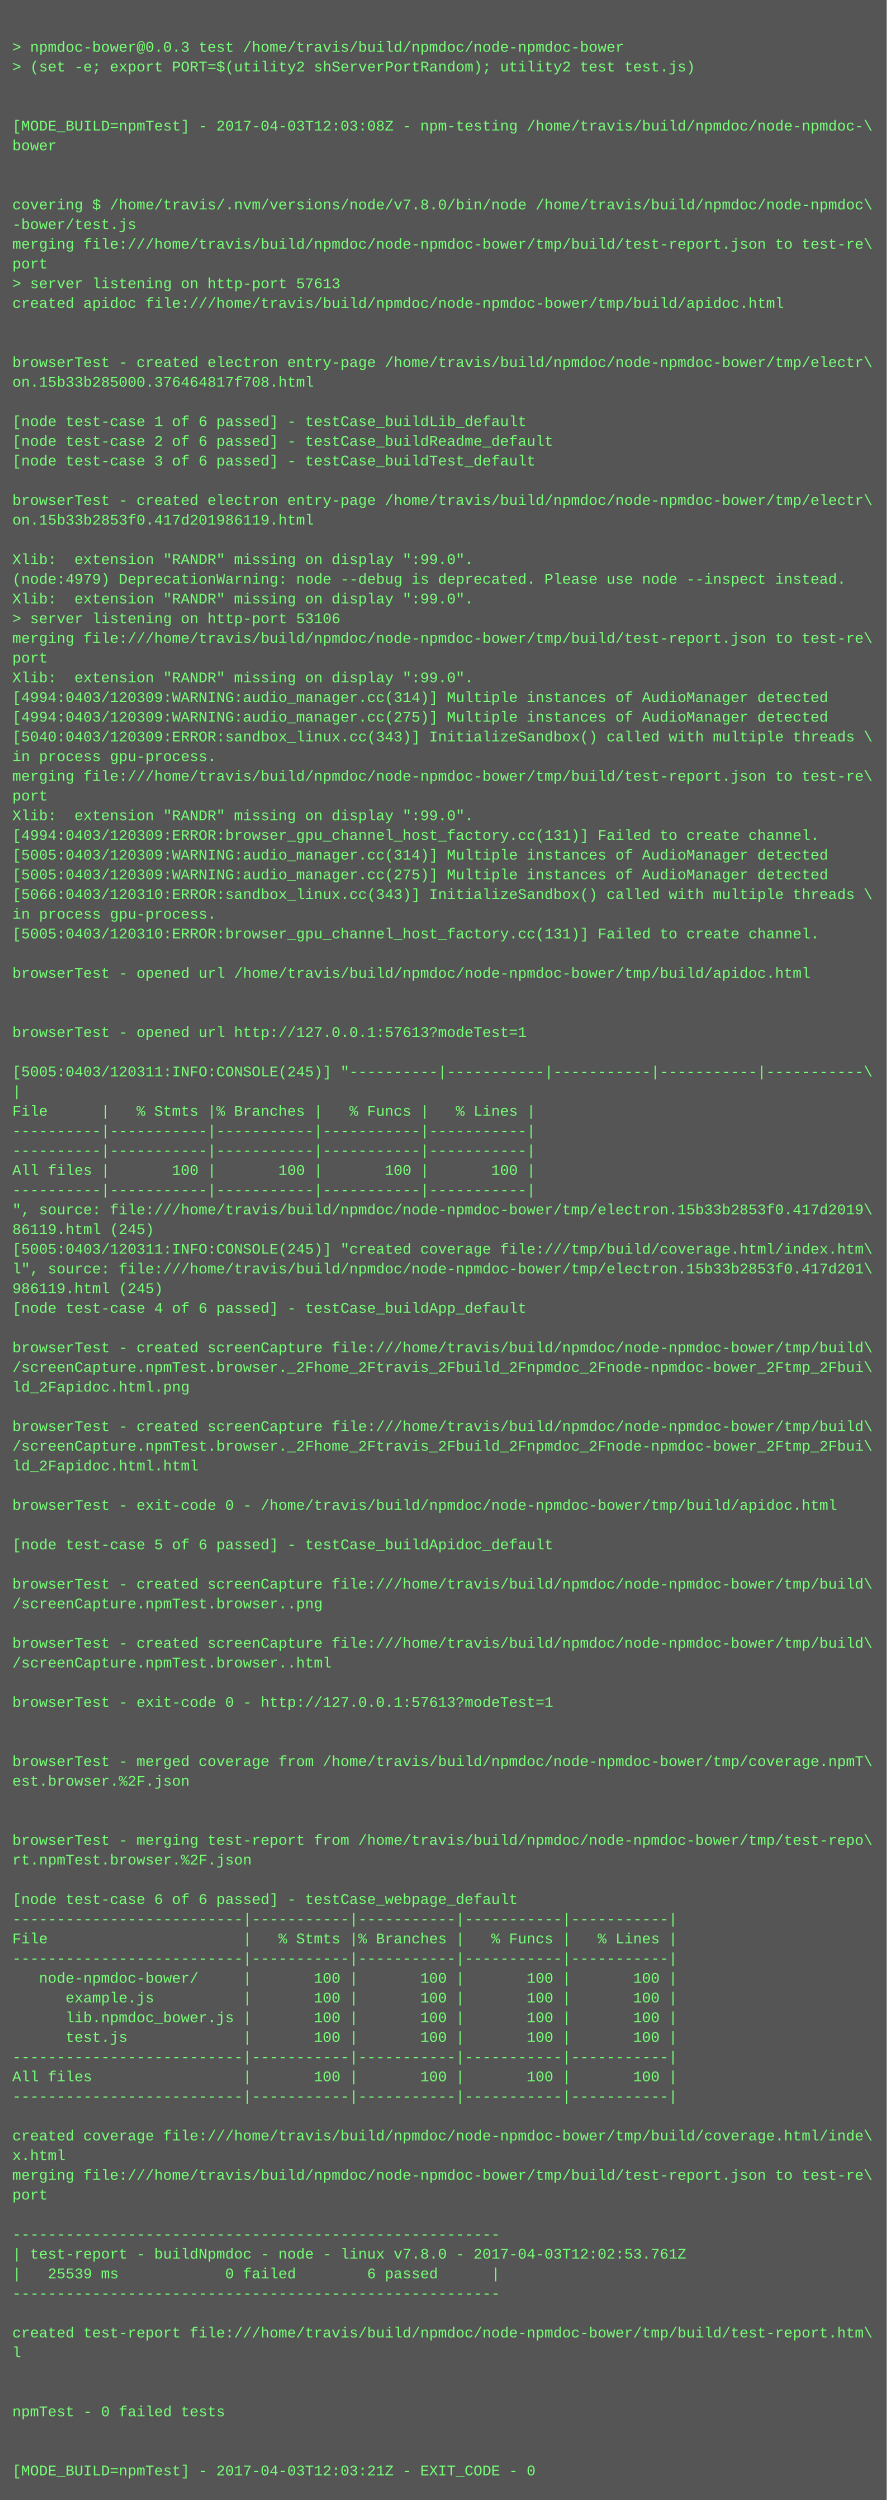
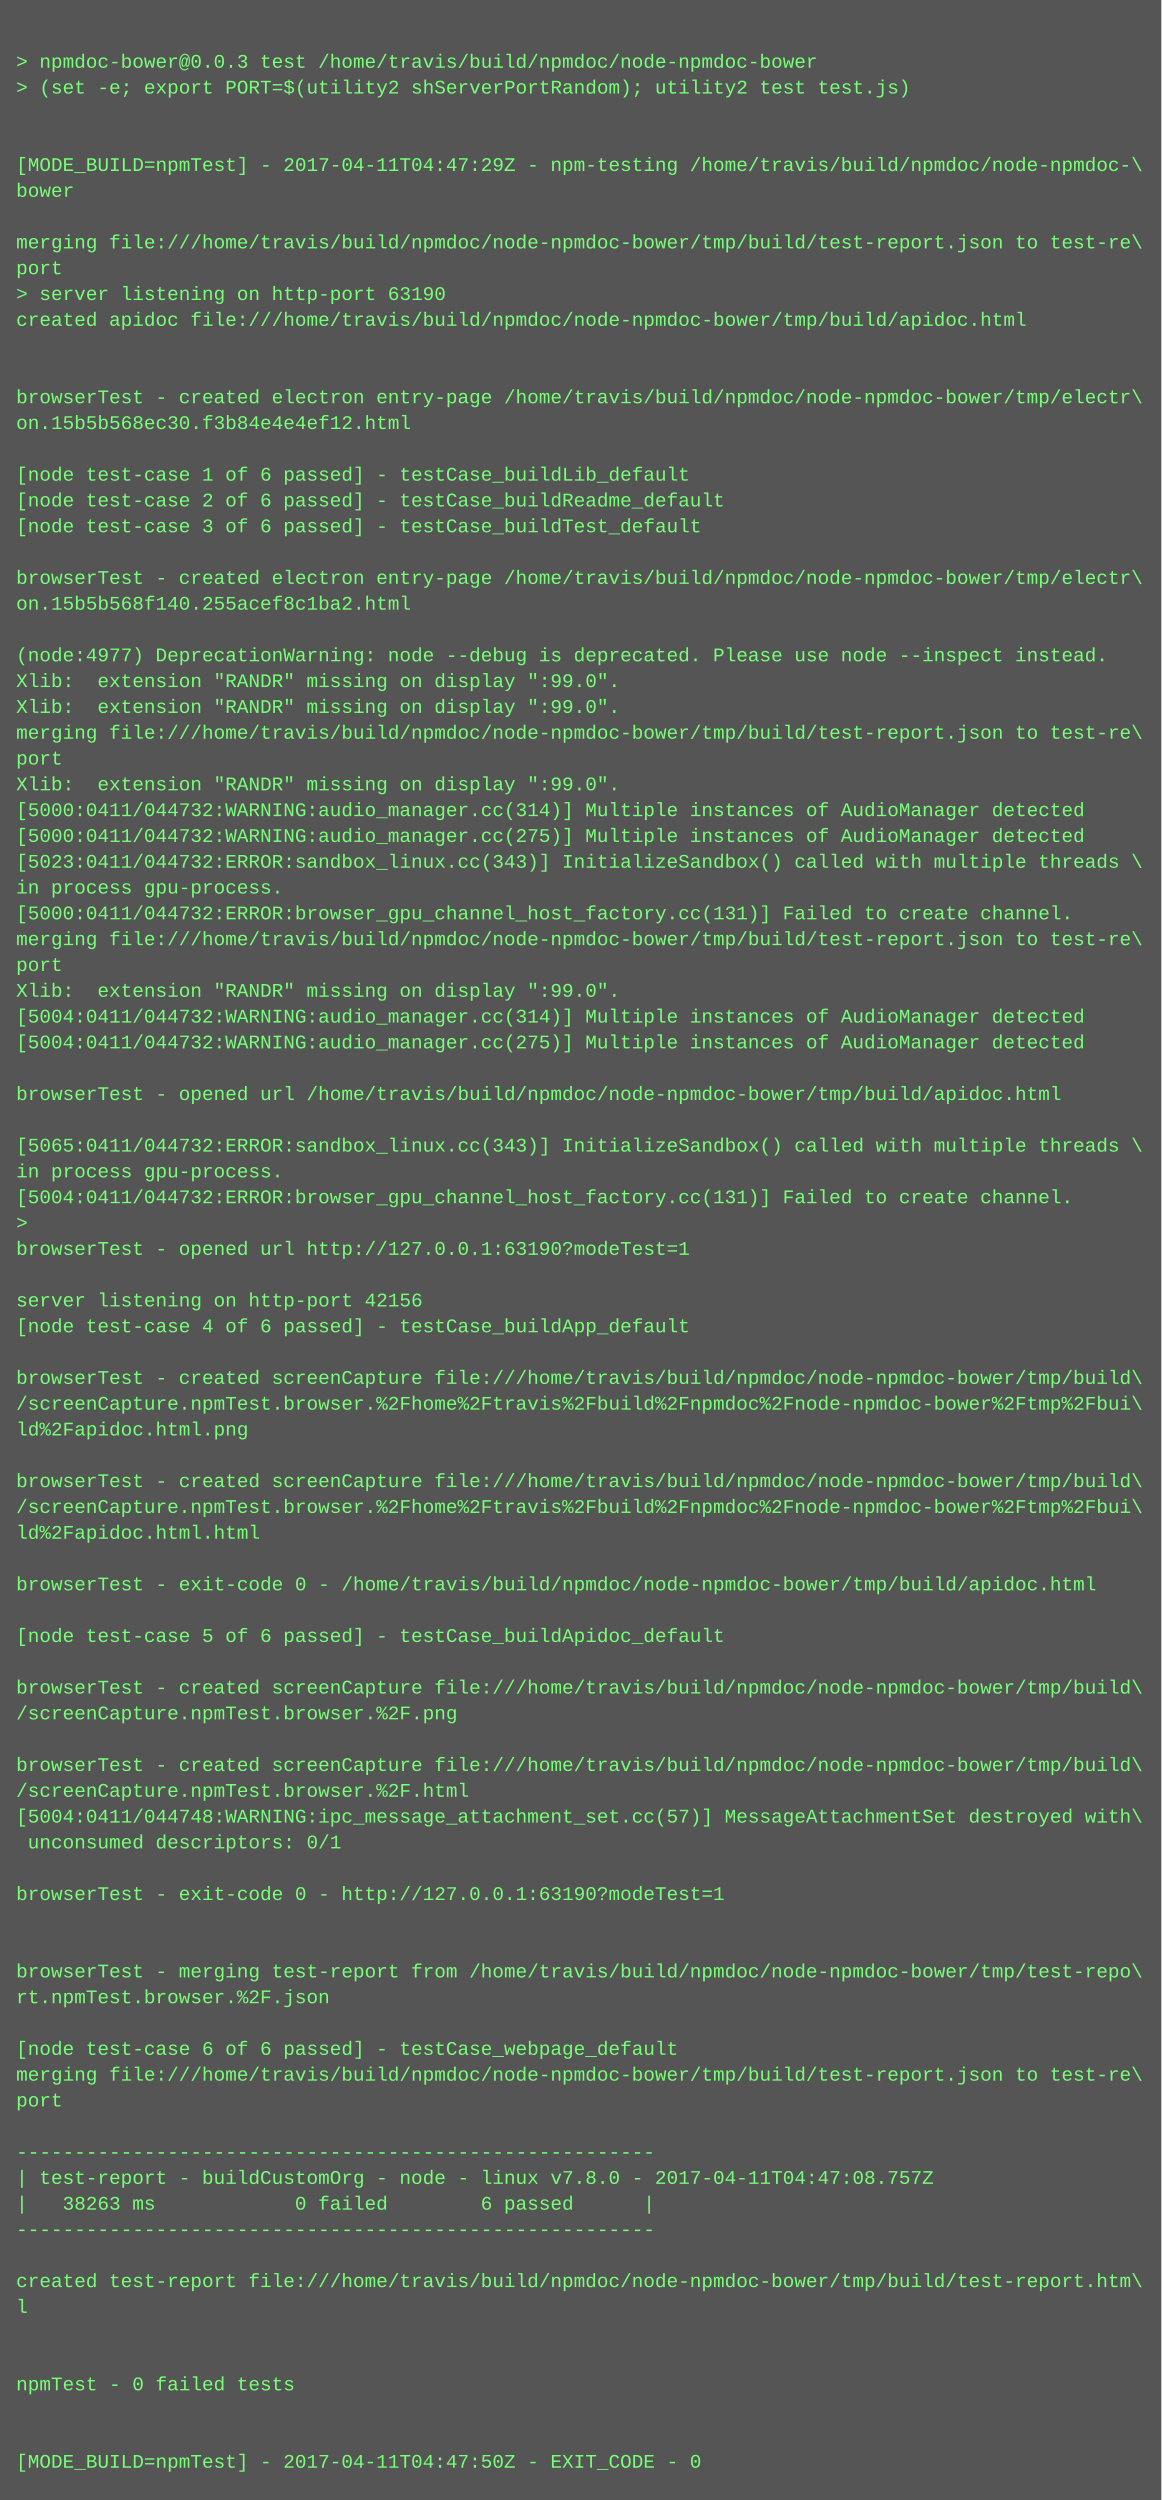
- <svg xmlns="http://www.w3.org/2000/svg" height="2030" width="720">
-   <rect height="2030" fill="#555" width="720" />
+ <svg xmlns="http://www.w3.org/2000/svg" height="1550" width="720">
+   <rect height="1550" fill="#555" width="720" />
  <text fill="#7f7" font-family="Courier New" font-size="12" xml:space="preserve">
    <tspan x="10" y="26" />
    <tspan x="10" y="42">&gt; npmdoc-bower@0.0.3 test /home/travis/build/npmdoc/node-npmdoc-bower</tspan>
    <tspan x="10" y="58">&gt; (set -e; export PORT=$(utility2 shServerPortRandom); utility2 test test.js)</tspan>
    <tspan x="10" y="74" />
    <tspan x="10" y="90" />
-     <tspan x="10" y="106">[MODE_BUILD=npmTest] - 2017-04-03T12:03:08Z - npm-testing /home/travis/build/npmdoc/node-npmdoc-\</tspan>
+     <tspan x="10" y="106">[MODE_BUILD=npmTest] - 2017-04-11T04:47:29Z - npm-testing /home/travis/build/npmdoc/node-npmdoc-\</tspan>
    <tspan x="10" y="122">bower</tspan>
    <tspan x="10" y="138" />
-     <tspan x="10" y="154" />
-     <tspan x="10" y="170">covering $ /home/travis/.nvm/versions/node/v7.8.0/bin/node /home/travis/build/npmdoc/node-npmdoc\</tspan>
-     <tspan x="10" y="186">-bower/test.js</tspan>
-     <tspan x="10" y="202">merging file:///home/travis/build/npmdoc/node-npmdoc-bower/tmp/build/test-report.json to test-re\</tspan>
-     <tspan x="10" y="218">port</tspan>
-     <tspan x="10" y="234">&gt; server listening on http-port 57613</tspan>
-     <tspan x="10" y="250">created apidoc file:///home/travis/build/npmdoc/node-npmdoc-bower/tmp/build/apidoc.html</tspan>
-     <tspan x="10" y="266" />
+     <tspan x="10" y="154">merging file:///home/travis/build/npmdoc/node-npmdoc-bower/tmp/build/test-report.json to test-re\</tspan>
+     <tspan x="10" y="170">port</tspan>
+     <tspan x="10" y="186">&gt; server listening on http-port 63190</tspan>
+     <tspan x="10" y="202">created apidoc file:///home/travis/build/npmdoc/node-npmdoc-bower/tmp/build/apidoc.html</tspan>
+     <tspan x="10" y="218" />
+     <tspan x="10" y="234" />
+     <tspan x="10" y="250">browserTest - created electron entry-page /home/travis/build/npmdoc/node-npmdoc-bower/tmp/electr\</tspan>
+     <tspan x="10" y="266">on.15b5b568ec30.f3b84e4e4ef12.html</tspan>
    <tspan x="10" y="282" />
-     <tspan x="10" y="298">browserTest - created electron entry-page /home/travis/build/npmdoc/node-npmdoc-bower/tmp/electr\</tspan>
-     <tspan x="10" y="314">on.15b33b285000.376464817f708.html</tspan>
-     <tspan x="10" y="330" />
-     <tspan x="10" y="346">[node test-case 1 of 6 passed] - testCase_buildLib_default</tspan>
-     <tspan x="10" y="362">[node test-case 2 of 6 passed] - testCase_buildReadme_default</tspan>
-     <tspan x="10" y="378">[node test-case 3 of 6 passed] - testCase_buildTest_default</tspan>
+     <tspan x="10" y="298">[node test-case 1 of 6 passed] - testCase_buildLib_default</tspan>
+     <tspan x="10" y="314">[node test-case 2 of 6 passed] - testCase_buildReadme_default</tspan>
+     <tspan x="10" y="330">[node test-case 3 of 6 passed] - testCase_buildTest_default</tspan>
+     <tspan x="10" y="346" />
+     <tspan x="10" y="362">browserTest - created electron entry-page /home/travis/build/npmdoc/node-npmdoc-bower/tmp/electr\</tspan>
+     <tspan x="10" y="378">on.15b5b568f140.255acef8c1ba2.html</tspan>
    <tspan x="10" y="394" />
-     <tspan x="10" y="410">browserTest - created electron entry-page /home/travis/build/npmdoc/node-npmdoc-bower/tmp/electr\</tspan>
-     <tspan x="10" y="426">on.15b33b2853f0.417d201986119.html</tspan>
-     <tspan x="10" y="442" />
-     <tspan x="10" y="458">Xlib:  extension "RANDR" missing on display ":99.0".</tspan>
-     <tspan x="10" y="474">(node:4979) DeprecationWarning: node --debug is deprecated. Please use node --inspect instead.</tspan>
+     <tspan x="10" y="410">(node:4977) DeprecationWarning: node --debug is deprecated. Please use node --inspect instead.</tspan>
+     <tspan x="10" y="426">Xlib:  extension "RANDR" missing on display ":99.0".</tspan>
+     <tspan x="10" y="442">Xlib:  extension "RANDR" missing on display ":99.0".</tspan>
+     <tspan x="10" y="458">merging file:///home/travis/build/npmdoc/node-npmdoc-bower/tmp/build/test-report.json to test-re\</tspan>
+     <tspan x="10" y="474">port</tspan>
    <tspan x="10" y="490">Xlib:  extension "RANDR" missing on display ":99.0".</tspan>
-     <tspan x="10" y="506">&gt; server listening on http-port 53106</tspan>
-     <tspan x="10" y="522">merging file:///home/travis/build/npmdoc/node-npmdoc-bower/tmp/build/test-report.json to test-re\</tspan>
-     <tspan x="10" y="538">port</tspan>
-     <tspan x="10" y="554">Xlib:  extension "RANDR" missing on display ":99.0".</tspan>
-     <tspan x="10" y="570">[4994:0403/120309:WARNING:audio_manager.cc(314)] Multiple instances of AudioManager detected</tspan>
-     <tspan x="10" y="586">[4994:0403/120309:WARNING:audio_manager.cc(275)] Multiple instances of AudioManager detected</tspan>
-     <tspan x="10" y="602">[5040:0403/120309:ERROR:sandbox_linux.cc(343)] InitializeSandbox() called with multiple threads \</tspan>
-     <tspan x="10" y="618">in process gpu-process. </tspan>
-     <tspan x="10" y="634">merging file:///home/travis/build/npmdoc/node-npmdoc-bower/tmp/build/test-report.json to test-re\</tspan>
-     <tspan x="10" y="650">port</tspan>
-     <tspan x="10" y="666">Xlib:  extension "RANDR" missing on display ":99.0".</tspan>
-     <tspan x="10" y="682">[4994:0403/120309:ERROR:browser_gpu_channel_host_factory.cc(131)] Failed to create channel.</tspan>
-     <tspan x="10" y="698">[5005:0403/120309:WARNING:audio_manager.cc(314)] Multiple instances of AudioManager detected</tspan>
-     <tspan x="10" y="714">[5005:0403/120309:WARNING:audio_manager.cc(275)] Multiple instances of AudioManager detected</tspan>
-     <tspan x="10" y="730">[5066:0403/120310:ERROR:sandbox_linux.cc(343)] InitializeSandbox() called with multiple threads \</tspan>
-     <tspan x="10" y="746">in process gpu-process. </tspan>
-     <tspan x="10" y="762">[5005:0403/120310:ERROR:browser_gpu_channel_host_factory.cc(131)] Failed to create channel.</tspan>
-     <tspan x="10" y="778" />
-     <tspan x="10" y="794">browserTest - opened url /home/travis/build/npmdoc/node-npmdoc-bower/tmp/build/apidoc.html</tspan>
-     <tspan x="10" y="810" />
-     <tspan x="10" y="826" />
-     <tspan x="10" y="842">browserTest - opened url http://127.0.0.1:57613?modeTest=1</tspan>
-     <tspan x="10" y="858" />
-     <tspan x="10" y="874">[5005:0403/120311:INFO:CONSOLE(245)] "----------|-----------|-----------|-----------|-----------\</tspan>
-     <tspan x="10" y="890">|</tspan>
-     <tspan x="10" y="906">File      |   % Stmts |% Branches |   % Funcs |   % Lines |</tspan>
-     <tspan x="10" y="922">----------|-----------|-----------|-----------|-----------|</tspan>
-     <tspan x="10" y="938">----------|-----------|-----------|-----------|-----------|</tspan>
-     <tspan x="10" y="954">All files |       100 |       100 |       100 |       100 |</tspan>
-     <tspan x="10" y="970">----------|-----------|-----------|-----------|-----------|</tspan>
-     <tspan x="10" y="986">", source: file:///home/travis/build/npmdoc/node-npmdoc-bower/tmp/electron.15b33b2853f0.417d2019\</tspan>
-     <tspan x="10" y="1002">86119.html (245)</tspan>
-     <tspan x="10" y="1018">[5005:0403/120311:INFO:CONSOLE(245)] "created coverage file:///tmp/build/coverage.html/index.htm\</tspan>
-     <tspan x="10" y="1034">l", source: file:///home/travis/build/npmdoc/node-npmdoc-bower/tmp/electron.15b33b2853f0.417d201\</tspan>
-     <tspan x="10" y="1050">986119.html (245)</tspan>
-     <tspan x="10" y="1066">[node test-case 4 of 6 passed] - testCase_buildApp_default</tspan>
+     <tspan x="10" y="506">[5000:0411/044732:WARNING:audio_manager.cc(314)] Multiple instances of AudioManager detected</tspan>
+     <tspan x="10" y="522">[5000:0411/044732:WARNING:audio_manager.cc(275)] Multiple instances of AudioManager detected</tspan>
+     <tspan x="10" y="538">[5023:0411/044732:ERROR:sandbox_linux.cc(343)] InitializeSandbox() called with multiple threads \</tspan>
+     <tspan x="10" y="554">in process gpu-process. </tspan>
+     <tspan x="10" y="570">[5000:0411/044732:ERROR:browser_gpu_channel_host_factory.cc(131)] Failed to create channel.</tspan>
+     <tspan x="10" y="586">merging file:///home/travis/build/npmdoc/node-npmdoc-bower/tmp/build/test-report.json to test-re\</tspan>
+     <tspan x="10" y="602">port</tspan>
+     <tspan x="10" y="618">Xlib:  extension "RANDR" missing on display ":99.0".</tspan>
+     <tspan x="10" y="634">[5004:0411/044732:WARNING:audio_manager.cc(314)] Multiple instances of AudioManager detected</tspan>
+     <tspan x="10" y="650">[5004:0411/044732:WARNING:audio_manager.cc(275)] Multiple instances of AudioManager detected</tspan>
+     <tspan x="10" y="666" />
+     <tspan x="10" y="682">browserTest - opened url /home/travis/build/npmdoc/node-npmdoc-bower/tmp/build/apidoc.html</tspan>
+     <tspan x="10" y="698" />
+     <tspan x="10" y="714">[5065:0411/044732:ERROR:sandbox_linux.cc(343)] InitializeSandbox() called with multiple threads \</tspan>
+     <tspan x="10" y="730">in process gpu-process. </tspan>
+     <tspan x="10" y="746">[5004:0411/044732:ERROR:browser_gpu_channel_host_factory.cc(131)] Failed to create channel.</tspan>
+     <tspan x="10" y="762">&gt; </tspan>
+     <tspan x="10" y="778">browserTest - opened url http://127.0.0.1:63190?modeTest=1</tspan>
+     <tspan x="10" y="794" />
+     <tspan x="10" y="810">server listening on http-port 42156</tspan>
+     <tspan x="10" y="826">[node test-case 4 of 6 passed] - testCase_buildApp_default</tspan>
+     <tspan x="10" y="842" />
+     <tspan x="10" y="858">browserTest - created screenCapture file:///home/travis/build/npmdoc/node-npmdoc-bower/tmp/build\</tspan>
+     <tspan x="10" y="874">/screenCapture.npmTest.browser.%2Fhome%2Ftravis%2Fbuild%2Fnpmdoc%2Fnode-npmdoc-bower%2Ftmp%2Fbui\</tspan>
+     <tspan x="10" y="890">ld%2Fapidoc.html.png</tspan>
+     <tspan x="10" y="906" />
+     <tspan x="10" y="922">browserTest - created screenCapture file:///home/travis/build/npmdoc/node-npmdoc-bower/tmp/build\</tspan>
+     <tspan x="10" y="938">/screenCapture.npmTest.browser.%2Fhome%2Ftravis%2Fbuild%2Fnpmdoc%2Fnode-npmdoc-bower%2Ftmp%2Fbui\</tspan>
+     <tspan x="10" y="954">ld%2Fapidoc.html.html</tspan>
+     <tspan x="10" y="970" />
+     <tspan x="10" y="986">browserTest - exit-code 0 - /home/travis/build/npmdoc/node-npmdoc-bower/tmp/build/apidoc.html</tspan>
+     <tspan x="10" y="1002" />
+     <tspan x="10" y="1018">[node test-case 5 of 6 passed] - testCase_buildApidoc_default</tspan>
+     <tspan x="10" y="1034" />
+     <tspan x="10" y="1050">browserTest - created screenCapture file:///home/travis/build/npmdoc/node-npmdoc-bower/tmp/build\</tspan>
+     <tspan x="10" y="1066">/screenCapture.npmTest.browser.%2F.png</tspan>
    <tspan x="10" y="1082" />
    <tspan x="10" y="1098">browserTest - created screenCapture file:///home/travis/build/npmdoc/node-npmdoc-bower/tmp/build\</tspan>
-     <tspan x="10" y="1114">/screenCapture.npmTest.browser._2Fhome_2Ftravis_2Fbuild_2Fnpmdoc_2Fnode-npmdoc-bower_2Ftmp_2Fbui\</tspan>
-     <tspan x="10" y="1130">ld_2Fapidoc.html.png</tspan>
-     <tspan x="10" y="1146" />
-     <tspan x="10" y="1162">browserTest - created screenCapture file:///home/travis/build/npmdoc/node-npmdoc-bower/tmp/build\</tspan>
-     <tspan x="10" y="1178">/screenCapture.npmTest.browser._2Fhome_2Ftravis_2Fbuild_2Fnpmdoc_2Fnode-npmdoc-bower_2Ftmp_2Fbui\</tspan>
-     <tspan x="10" y="1194">ld_2Fapidoc.html.html</tspan>
+     <tspan x="10" y="1114">/screenCapture.npmTest.browser.%2F.html</tspan>
+     <tspan x="10" y="1130">[5004:0411/044748:WARNING:ipc_message_attachment_set.cc(57)] MessageAttachmentSet destroyed with\</tspan>
+     <tspan x="10" y="1146"> unconsumed descriptors: 0/1</tspan>
+     <tspan x="10" y="1162" />
+     <tspan x="10" y="1178">browserTest - exit-code 0 - http://127.0.0.1:63190?modeTest=1</tspan>
+     <tspan x="10" y="1194" />
    <tspan x="10" y="1210" />
-     <tspan x="10" y="1226">browserTest - exit-code 0 - /home/travis/build/npmdoc/node-npmdoc-bower/tmp/build/apidoc.html</tspan>
-     <tspan x="10" y="1242" />
-     <tspan x="10" y="1258">[node test-case 5 of 6 passed] - testCase_buildApidoc_default</tspan>
-     <tspan x="10" y="1274" />
-     <tspan x="10" y="1290">browserTest - created screenCapture file:///home/travis/build/npmdoc/node-npmdoc-bower/tmp/build\</tspan>
-     <tspan x="10" y="1306">/screenCapture.npmTest.browser..png</tspan>
+     <tspan x="10" y="1226">browserTest - merging test-report from /home/travis/build/npmdoc/node-npmdoc-bower/tmp/test-repo\</tspan>
+     <tspan x="10" y="1242">rt.npmTest.browser.%2F.json</tspan>
+     <tspan x="10" y="1258" />
+     <tspan x="10" y="1274">[node test-case 6 of 6 passed] - testCase_webpage_default</tspan>
+     <tspan x="10" y="1290">merging file:///home/travis/build/npmdoc/node-npmdoc-bower/tmp/build/test-report.json to test-re\</tspan>
+     <tspan x="10" y="1306">port</tspan>
    <tspan x="10" y="1322" />
-     <tspan x="10" y="1338">browserTest - created screenCapture file:///home/travis/build/npmdoc/node-npmdoc-bower/tmp/build\</tspan>
-     <tspan x="10" y="1354">/screenCapture.npmTest.browser..html</tspan>
-     <tspan x="10" y="1370" />
-     <tspan x="10" y="1386">browserTest - exit-code 0 - http://127.0.0.1:57613?modeTest=1</tspan>
+     <tspan x="10" y="1338">-------------------------------------------------------</tspan>
+     <tspan x="10" y="1354">| test-report - buildCustomOrg - node - linux v7.8.0 - 2017-04-11T04:47:08.757Z</tspan>
+     <tspan x="10" y="1370">|   38263 ms            0 failed        6 passed      |</tspan>
+     <tspan x="10" y="1386">-------------------------------------------------------</tspan>
    <tspan x="10" y="1402" />
-     <tspan x="10" y="1418" />
-     <tspan x="10" y="1434">browserTest - merged coverage from /home/travis/build/npmdoc/node-npmdoc-bower/tmp/coverage.npmT\</tspan>
-     <tspan x="10" y="1450">est.browser.%2F.json</tspan>
+     <tspan x="10" y="1418">created test-report file:///home/travis/build/npmdoc/node-npmdoc-bower/tmp/build/test-report.htm\</tspan>
+     <tspan x="10" y="1434">l</tspan>
+     <tspan x="10" y="1450" />
    <tspan x="10" y="1466" />
-     <tspan x="10" y="1482" />
-     <tspan x="10" y="1498">browserTest - merging test-report from /home/travis/build/npmdoc/node-npmdoc-bower/tmp/test-repo\</tspan>
-     <tspan x="10" y="1514">rt.npmTest.browser.%2F.json</tspan>
-     <tspan x="10" y="1530" />
-     <tspan x="10" y="1546">[node test-case 6 of 6 passed] - testCase_webpage_default</tspan>
-     <tspan x="10" y="1562">--------------------------|-----------|-----------|-----------|-----------|</tspan>
-     <tspan x="10" y="1578">File                      |   % Stmts |% Branches |   % Funcs |   % Lines |</tspan>
-     <tspan x="10" y="1594">--------------------------|-----------|-----------|-----------|-----------|</tspan>
-     <tspan x="10" y="1610">   node-npmdoc-bower/     |       100 |       100 |       100 |       100 |</tspan>
-     <tspan x="10" y="1626">      example.js          |       100 |       100 |       100 |       100 |</tspan>
-     <tspan x="10" y="1642">      lib.npmdoc_bower.js |       100 |       100 |       100 |       100 |</tspan>
-     <tspan x="10" y="1658">      test.js             |       100 |       100 |       100 |       100 |</tspan>
-     <tspan x="10" y="1674">--------------------------|-----------|-----------|-----------|-----------|</tspan>
-     <tspan x="10" y="1690">All files                 |       100 |       100 |       100 |       100 |</tspan>
-     <tspan x="10" y="1706">--------------------------|-----------|-----------|-----------|-----------|</tspan>
-     <tspan x="10" y="1722" />
-     <tspan x="10" y="1738">created coverage file:///home/travis/build/npmdoc/node-npmdoc-bower/tmp/build/coverage.html/inde\</tspan>
-     <tspan x="10" y="1754">x.html</tspan>
-     <tspan x="10" y="1770">merging file:///home/travis/build/npmdoc/node-npmdoc-bower/tmp/build/test-report.json to test-re\</tspan>
-     <tspan x="10" y="1786">port</tspan>
-     <tspan x="10" y="1802" />
-     <tspan x="10" y="1818">-------------------------------------------------------</tspan>
-     <tspan x="10" y="1834">| test-report - buildNpmdoc - node - linux v7.8.0 - 2017-04-03T12:02:53.761Z</tspan>
-     <tspan x="10" y="1850">|   25539 ms            0 failed        6 passed      |</tspan>
-     <tspan x="10" y="1866">-------------------------------------------------------</tspan>
-     <tspan x="10" y="1882" />
-     <tspan x="10" y="1898">created test-report file:///home/travis/build/npmdoc/node-npmdoc-bower/tmp/build/test-report.htm\</tspan>
-     <tspan x="10" y="1914">l</tspan>
-     <tspan x="10" y="1930" />
-     <tspan x="10" y="1946" />
-     <tspan x="10" y="1962">npmTest - 0 failed tests</tspan>
-     <tspan x="10" y="1978" />
-     <tspan x="10" y="1994" />
-     <tspan x="10" y="2010">[MODE_BUILD=npmTest] - 2017-04-03T12:03:21Z - EXIT_CODE - 0</tspan>
+     <tspan x="10" y="1482">npmTest - 0 failed tests</tspan>
+     <tspan x="10" y="1498" />
+     <tspan x="10" y="1514" />
+     <tspan x="10" y="1530">[MODE_BUILD=npmTest] - 2017-04-11T04:47:50Z - EXIT_CODE - 0</tspan>
  </text>
</svg>
